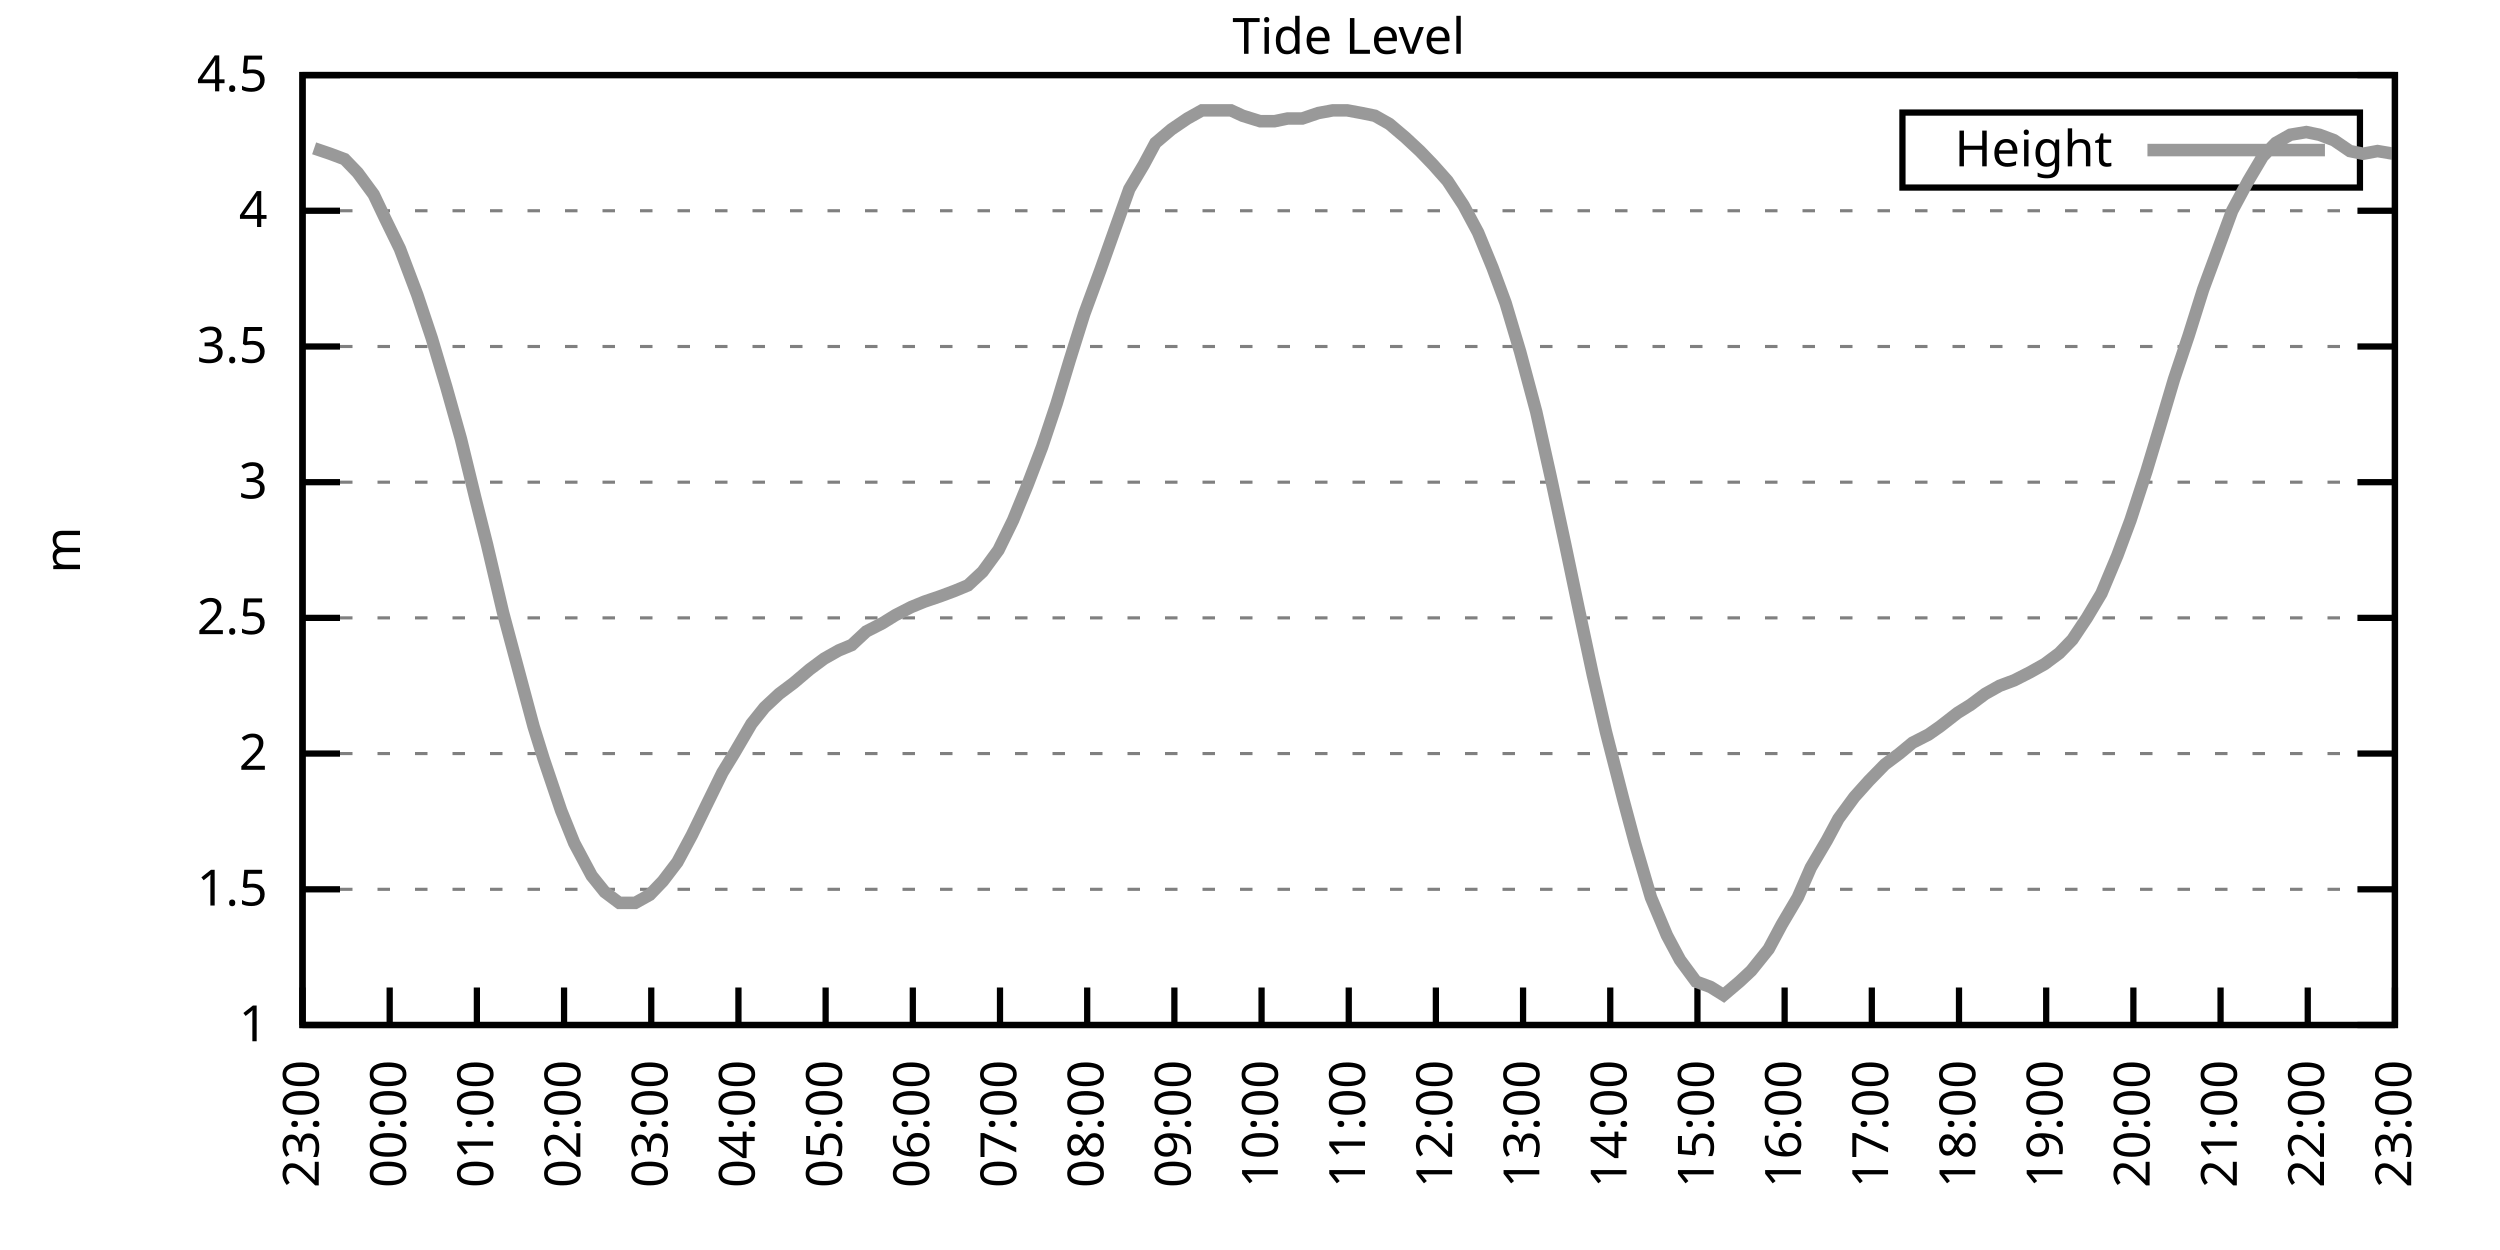
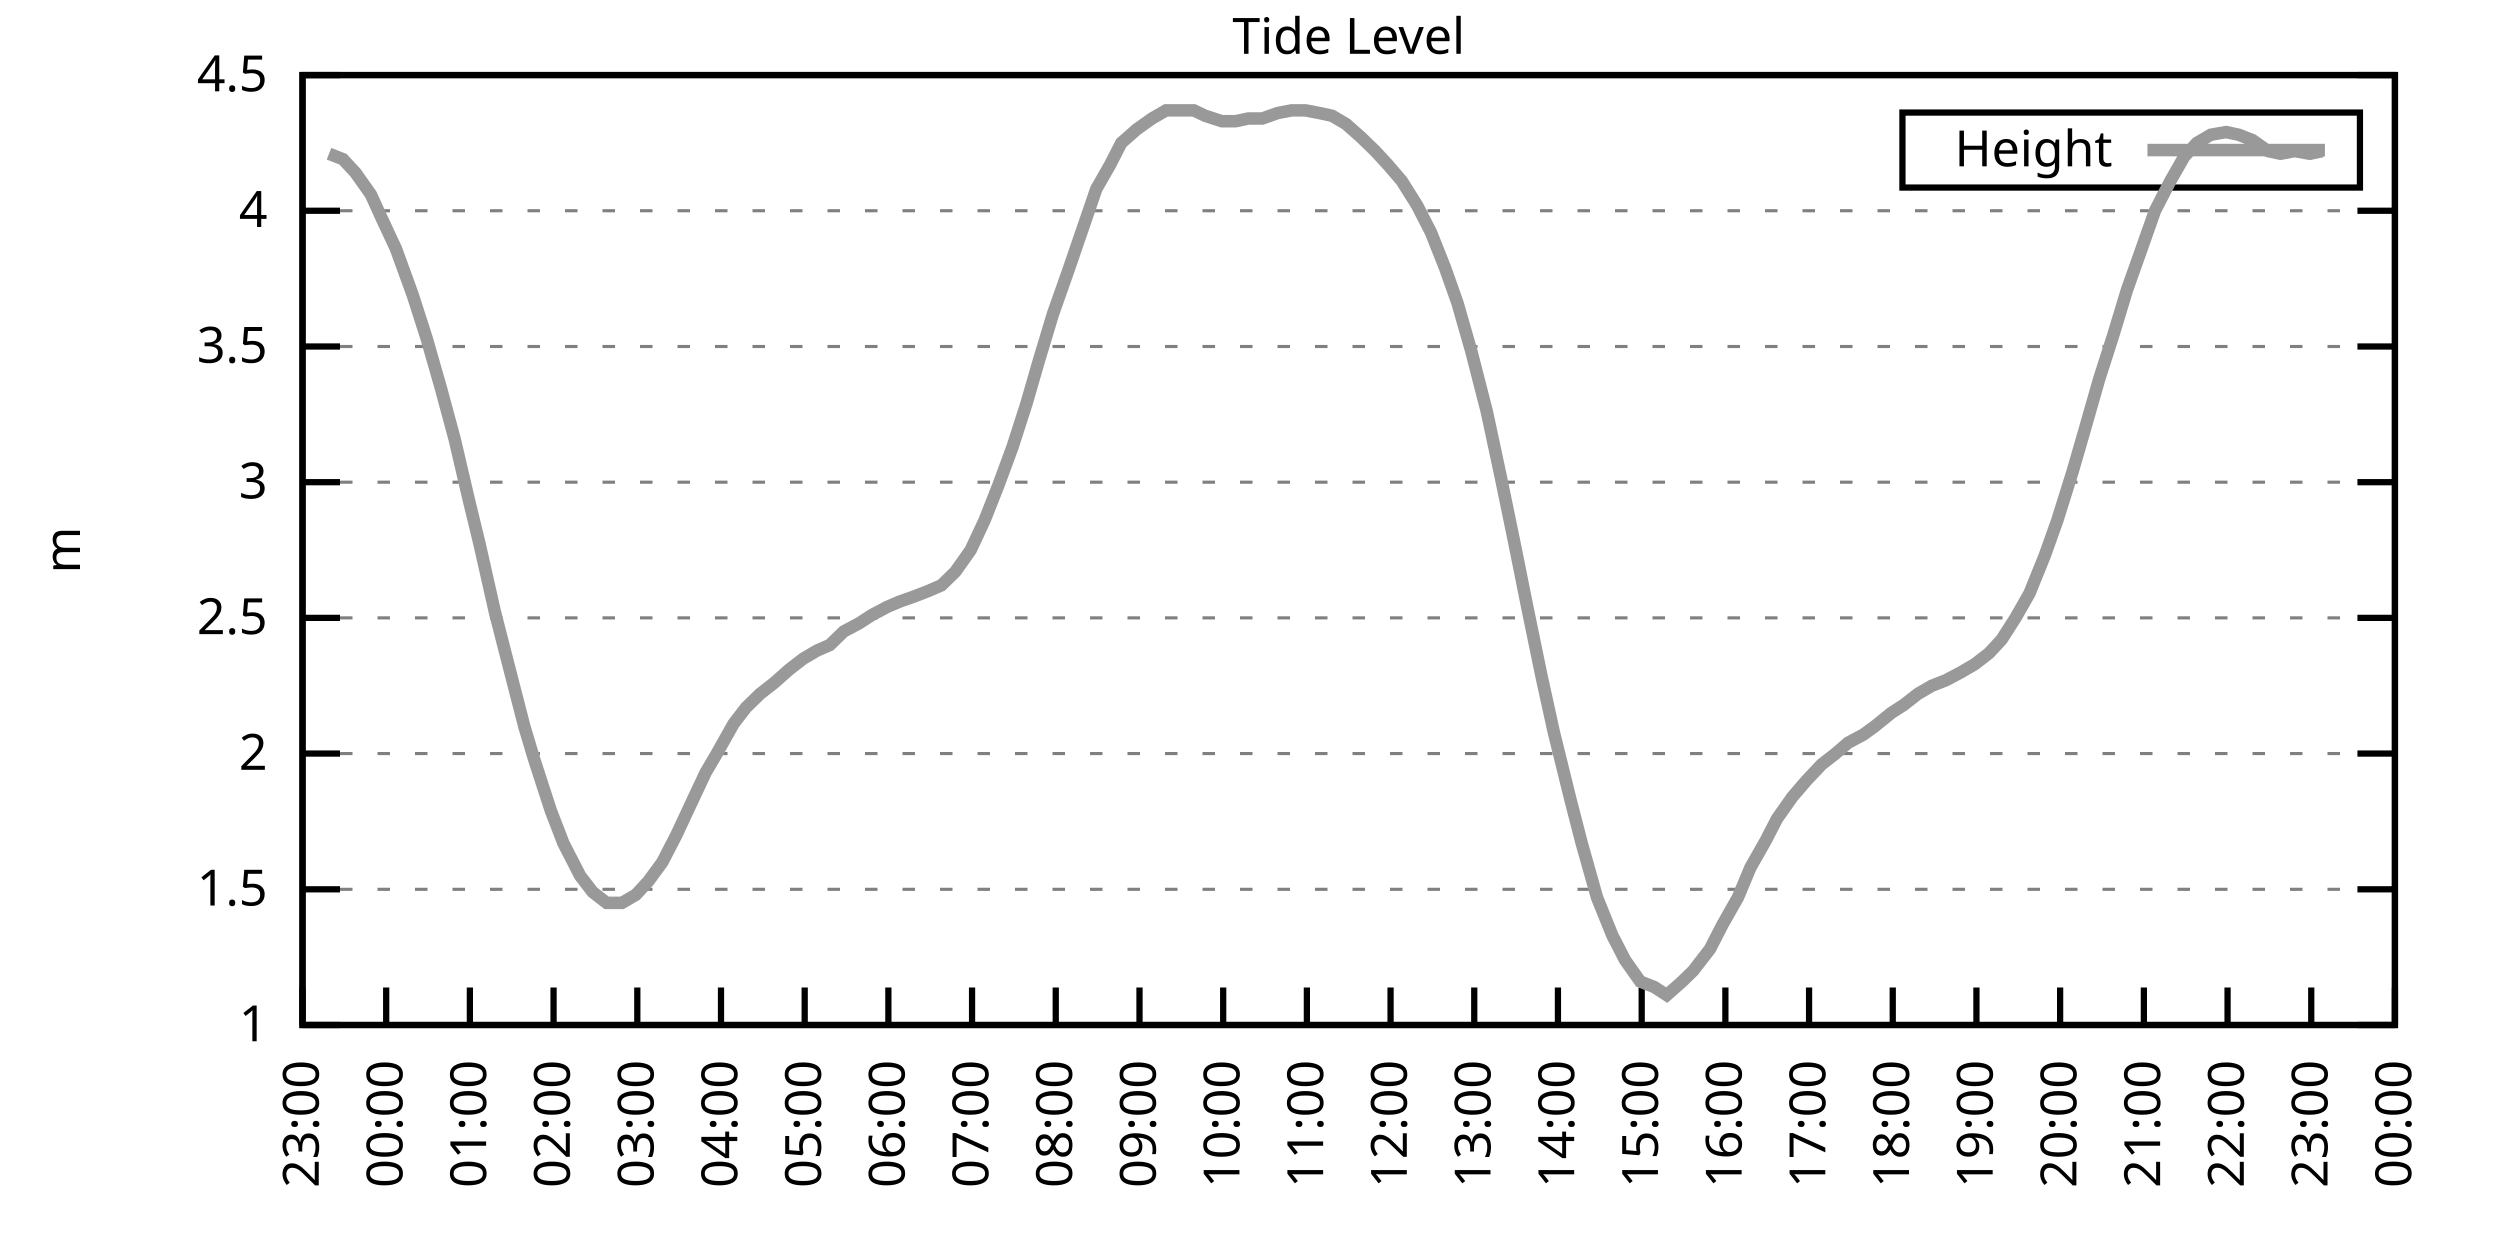
<svg xmlns="http://www.w3.org/2000/svg" xmlns:xlink="http://www.w3.org/1999/xlink" width="400" height="200" viewBox="0 0 400 200">
  <g id="gnuplot_canvas">
    <rect x="0" y="0" width="400" height="200" fill="none" />
    <defs>
      <circle id="gpDot" r="0.5" stroke-width="0.5" stroke="currentColor" />
      <path id="gpPt0" stroke-width="0.333" stroke="currentColor" d="M-1,0 h2 M0,-1 v2" />
      <path id="gpPt1" stroke-width="0.333" stroke="currentColor" d="M-1,-1 L1,1 M1,-1 L-1,1" />
      <path id="gpPt2" stroke-width="0.333" stroke="currentColor" d="M-1,0 L1,0 M0,-1 L0,1 M-1,-1 L1,1 M-1,1 L1,-1" />
      <rect id="gpPt3" stroke-width="0.333" stroke="currentColor" x="-1" y="-1" width="2" height="2" />
      <rect id="gpPt4" stroke-width="0.333" stroke="currentColor" fill="currentColor" x="-1" y="-1" width="2" height="2" />
      <circle id="gpPt5" stroke-width="0.333" stroke="currentColor" cx="0" cy="0" r="1" />
      <use xlink:href="#gpPt5" id="gpPt6" fill="currentColor" stroke="none" />
      <path id="gpPt7" stroke-width="0.333" stroke="currentColor" d="M0,-1.33 L-1.33,0.67 L1.33,0.67 z" />
      <use xlink:href="#gpPt7" id="gpPt8" fill="currentColor" stroke="none" />
      <use xlink:href="#gpPt7" id="gpPt9" stroke="currentColor" transform="rotate(180)" />
      <use xlink:href="#gpPt9" id="gpPt10" fill="currentColor" stroke="none" />
      <use xlink:href="#gpPt3" id="gpPt11" stroke="currentColor" transform="rotate(45)" />
      <use xlink:href="#gpPt11" id="gpPt12" fill="currentColor" stroke="none" />
      <path id="gpPt13" stroke-width="0.333" stroke="currentColor" d="M0,1.330 L1.265,0.411 L0.782,-1.067 L-0.782,-1.076 L-1.265,0.411 z" />
      <use xlink:href="#gpPt13" id="gpPt14" fill="currentColor" stroke="none" />
      <filter id="textbox" filterUnits="objectBoundingBox" x="0" y="0" height="1" width="1">
        <feFlood flood-color="white" flood-opacity="1" result="bgnd" />
        <feComposite in="SourceGraphic" in2="bgnd" operator="atop" />
      </filter>
      <filter id="greybox" filterUnits="objectBoundingBox" x="0" y="0" height="1" width="1">
        <feFlood flood-color="lightgrey" flood-opacity="1" result="grey" />
        <feComposite in="SourceGraphic" in2="grey" operator="atop" />
      </filter>
    </defs>
    <g fill="none" color="white" stroke="currentColor" stroke-width="1.00" stroke-linecap="butt" stroke-linejoin="miter">
</g>
    <g fill="none" color="black" stroke="currentColor" stroke-width="1.00" stroke-linecap="butt" stroke-linejoin="miter">
      <g stroke="none" shape-rendering="crispEdges">
        <polygon fill="rgb(255, 255, 255)" points="48.40,164.00 383.18,164.00 383.18,12.02 48.40,12.02 " />
      </g>
    </g>
    <g fill="none" color="black" stroke="currentColor" stroke-width="1.00" stroke-linecap="butt" stroke-linejoin="miter">
</g>
    <g fill="none" color="black" stroke="black" stroke-width="0.50" stroke-linecap="butt" stroke-linejoin="miter">
</g>
    <g fill="none" color="gray" stroke="currentColor" stroke-width="0.50" stroke-linecap="butt" stroke-linejoin="miter">
      <path stroke="gray" stroke-dasharray="2,4" class="gridline" d="M48.40,164.00 L383.19,164.00  " />
    </g>
    <g fill="none" color="gray" stroke="gray" stroke-width="1.00" stroke-linecap="butt" stroke-linejoin="miter">
</g>
    <g fill="none" color="black" stroke="currentColor" stroke-width="1.00" stroke-linecap="butt" stroke-linejoin="miter">
      <path stroke="black" d="M48.40,164.00 L54.40,164.00 M383.19,164.00 L377.19,164.00  " />
      <g transform="translate(42.80,166.60)" stroke="none" fill="black" font-family="Sans" font-size="8.00" text-anchor="end">
        <text>
          <tspan font-family="Sans"> 1</tspan>
        </text>
      </g>
    </g>
    <g fill="none" color="black" stroke="currentColor" stroke-width="1.00" stroke-linecap="butt" stroke-linejoin="miter">
</g>
    <g fill="none" color="black" stroke="black" stroke-width="0.50" stroke-linecap="butt" stroke-linejoin="miter">
</g>
    <g fill="none" color="gray" stroke="currentColor" stroke-width="0.50" stroke-linecap="butt" stroke-linejoin="miter">
      <path stroke="gray" stroke-dasharray="2,4" class="gridline" d="M48.40,142.29 L383.19,142.29  " />
    </g>
    <g fill="none" color="gray" stroke="gray" stroke-width="1.00" stroke-linecap="butt" stroke-linejoin="miter">
</g>
    <g fill="none" color="black" stroke="currentColor" stroke-width="1.00" stroke-linecap="butt" stroke-linejoin="miter">
      <path stroke="black" d="M48.40,142.29 L54.40,142.29 M383.19,142.29 L377.19,142.29  " />
      <g transform="translate(42.80,144.89)" stroke="none" fill="black" font-family="Sans" font-size="8.00" text-anchor="end">
        <text>
          <tspan font-family="Sans"> 1.5</tspan>
        </text>
      </g>
    </g>
    <g fill="none" color="black" stroke="currentColor" stroke-width="1.00" stroke-linecap="butt" stroke-linejoin="miter">
</g>
    <g fill="none" color="black" stroke="black" stroke-width="0.50" stroke-linecap="butt" stroke-linejoin="miter">
</g>
    <g fill="none" color="gray" stroke="currentColor" stroke-width="0.50" stroke-linecap="butt" stroke-linejoin="miter">
      <path stroke="gray" stroke-dasharray="2,4" class="gridline" d="M48.40,120.57 L383.19,120.57  " />
    </g>
    <g fill="none" color="gray" stroke="gray" stroke-width="1.00" stroke-linecap="butt" stroke-linejoin="miter">
</g>
    <g fill="none" color="black" stroke="currentColor" stroke-width="1.00" stroke-linecap="butt" stroke-linejoin="miter">
      <path stroke="black" d="M48.40,120.57 L54.40,120.57 M383.19,120.57 L377.19,120.57  " />
      <g transform="translate(42.80,123.17)" stroke="none" fill="black" font-family="Sans" font-size="8.00" text-anchor="end">
        <text>
          <tspan font-family="Sans"> 2</tspan>
        </text>
      </g>
    </g>
    <g fill="none" color="black" stroke="currentColor" stroke-width="1.00" stroke-linecap="butt" stroke-linejoin="miter">
</g>
    <g fill="none" color="black" stroke="black" stroke-width="0.50" stroke-linecap="butt" stroke-linejoin="miter">
</g>
    <g fill="none" color="gray" stroke="currentColor" stroke-width="0.50" stroke-linecap="butt" stroke-linejoin="miter">
      <path stroke="gray" stroke-dasharray="2,4" class="gridline" d="M48.40,98.86 L383.19,98.86  " />
    </g>
    <g fill="none" color="gray" stroke="gray" stroke-width="1.00" stroke-linecap="butt" stroke-linejoin="miter">
</g>
    <g fill="none" color="black" stroke="currentColor" stroke-width="1.00" stroke-linecap="butt" stroke-linejoin="miter">
      <path stroke="black" d="M48.40,98.86 L54.40,98.86 M383.19,98.86 L377.19,98.86  " />
      <g transform="translate(42.80,101.46)" stroke="none" fill="black" font-family="Sans" font-size="8.00" text-anchor="end">
        <text>
          <tspan font-family="Sans"> 2.5</tspan>
        </text>
      </g>
    </g>
    <g fill="none" color="black" stroke="currentColor" stroke-width="1.00" stroke-linecap="butt" stroke-linejoin="miter">
</g>
    <g fill="none" color="black" stroke="black" stroke-width="0.50" stroke-linecap="butt" stroke-linejoin="miter">
</g>
    <g fill="none" color="gray" stroke="currentColor" stroke-width="0.50" stroke-linecap="butt" stroke-linejoin="miter">
      <path stroke="gray" stroke-dasharray="2,4" class="gridline" d="M48.40,77.15 L383.19,77.15  " />
    </g>
    <g fill="none" color="gray" stroke="gray" stroke-width="1.00" stroke-linecap="butt" stroke-linejoin="miter">
</g>
    <g fill="none" color="black" stroke="currentColor" stroke-width="1.00" stroke-linecap="butt" stroke-linejoin="miter">
      <path stroke="black" d="M48.40,77.15 L54.40,77.15 M383.19,77.15 L377.19,77.15  " />
      <g transform="translate(42.80,79.75)" stroke="none" fill="black" font-family="Sans" font-size="8.00" text-anchor="end">
        <text>
          <tspan font-family="Sans"> 3</tspan>
        </text>
      </g>
    </g>
    <g fill="none" color="black" stroke="currentColor" stroke-width="1.00" stroke-linecap="butt" stroke-linejoin="miter">
</g>
    <g fill="none" color="black" stroke="black" stroke-width="0.50" stroke-linecap="butt" stroke-linejoin="miter">
</g>
    <g fill="none" color="gray" stroke="currentColor" stroke-width="0.50" stroke-linecap="butt" stroke-linejoin="miter">
      <path stroke="gray" stroke-dasharray="2,4" class="gridline" d="M48.40,55.44 L383.19,55.44  " />
    </g>
    <g fill="none" color="gray" stroke="gray" stroke-width="1.00" stroke-linecap="butt" stroke-linejoin="miter">
</g>
    <g fill="none" color="black" stroke="currentColor" stroke-width="1.00" stroke-linecap="butt" stroke-linejoin="miter">
      <path stroke="black" d="M48.40,55.44 L54.40,55.44 M383.19,55.44 L377.19,55.44  " />
      <g transform="translate(42.80,58.04)" stroke="none" fill="black" font-family="Sans" font-size="8.00" text-anchor="end">
        <text>
          <tspan font-family="Sans"> 3.5</tspan>
        </text>
      </g>
    </g>
    <g fill="none" color="black" stroke="currentColor" stroke-width="1.00" stroke-linecap="butt" stroke-linejoin="miter">
</g>
    <g fill="none" color="black" stroke="black" stroke-width="0.50" stroke-linecap="butt" stroke-linejoin="miter">
</g>
    <g fill="none" color="gray" stroke="currentColor" stroke-width="0.50" stroke-linecap="butt" stroke-linejoin="miter">
      <path stroke="gray" stroke-dasharray="2,4" class="gridline" d="M48.40,33.72 L383.19,33.72  " />
    </g>
    <g fill="none" color="gray" stroke="gray" stroke-width="1.00" stroke-linecap="butt" stroke-linejoin="miter">
</g>
    <g fill="none" color="black" stroke="currentColor" stroke-width="1.00" stroke-linecap="butt" stroke-linejoin="miter">
      <path stroke="black" d="M48.40,33.72 L54.40,33.72 M383.19,33.72 L377.19,33.72  " />
      <g transform="translate(42.80,36.32)" stroke="none" fill="black" font-family="Sans" font-size="8.00" text-anchor="end">
        <text>
          <tspan font-family="Sans"> 4</tspan>
        </text>
      </g>
    </g>
    <g fill="none" color="black" stroke="currentColor" stroke-width="1.00" stroke-linecap="butt" stroke-linejoin="miter">
</g>
    <g fill="none" color="black" stroke="black" stroke-width="0.50" stroke-linecap="butt" stroke-linejoin="miter">
</g>
    <g fill="none" color="gray" stroke="currentColor" stroke-width="0.50" stroke-linecap="butt" stroke-linejoin="miter">
      <path stroke="gray" stroke-dasharray="2,4" class="gridline" d="M48.40,12.01 L383.19,12.01  " />
    </g>
    <g fill="none" color="gray" stroke="gray" stroke-width="1.00" stroke-linecap="butt" stroke-linejoin="miter">
</g>
    <g fill="none" color="black" stroke="currentColor" stroke-width="1.00" stroke-linecap="butt" stroke-linejoin="miter">
      <path stroke="black" d="M48.40,12.01 L54.40,12.01 M383.19,12.01 L377.19,12.01  " />
      <g transform="translate(42.80,14.61)" stroke="none" fill="black" font-family="Sans" font-size="8.00" text-anchor="end">
        <text>
          <tspan font-family="Sans"> 4.5</tspan>
        </text>
      </g>
    </g>
    <g fill="none" color="black" stroke="currentColor" stroke-width="1.00" stroke-linecap="butt" stroke-linejoin="miter">
      <path stroke="black" d="M48.40,164.00 L48.40,158.00  " />
      <g transform="translate(51.00,169.60) rotate(270.00)" stroke="none" fill="black" font-family="Sans" font-size="8.00" text-anchor="end">
        <text>
          <tspan font-family="Sans">23:00</tspan>
        </text>
      </g>
    </g>
    <g fill="none" color="black" stroke="currentColor" stroke-width="1.00" stroke-linecap="butt" stroke-linejoin="miter">
-       <path stroke="black" d="M62.35,164.00 L62.35,158.00  " />
-       <g transform="translate(64.95,169.60) rotate(270.00)" stroke="none" fill="black" font-family="Sans" font-size="8.00" text-anchor="end">
+       <path stroke="black" d="M61.79,164.00 L61.79,158.00  " />
+       <g transform="translate(64.39,169.60) rotate(270.00)" stroke="none" fill="black" font-family="Sans" font-size="8.00" text-anchor="end">
        <text>
          <tspan font-family="Sans">00:00</tspan>
        </text>
      </g>
    </g>
    <g fill="none" color="black" stroke="currentColor" stroke-width="1.00" stroke-linecap="butt" stroke-linejoin="miter">
-       <path stroke="black" d="M76.30,164.00 L76.30,158.00  " />
-       <g transform="translate(78.90,169.60) rotate(270.00)" stroke="none" fill="black" font-family="Sans" font-size="8.00" text-anchor="end">
+       <path stroke="black" d="M75.18,164.00 L75.18,158.00  " />
+       <g transform="translate(77.78,169.60) rotate(270.00)" stroke="none" fill="black" font-family="Sans" font-size="8.00" text-anchor="end">
        <text>
          <tspan font-family="Sans">01:00</tspan>
        </text>
      </g>
    </g>
    <g fill="none" color="black" stroke="currentColor" stroke-width="1.00" stroke-linecap="butt" stroke-linejoin="miter">
-       <path stroke="black" d="M90.25,164.00 L90.25,158.00  " />
-       <g transform="translate(92.85,169.60) rotate(270.00)" stroke="none" fill="black" font-family="Sans" font-size="8.00" text-anchor="end">
+       <path stroke="black" d="M88.57,164.00 L88.57,158.00  " />
+       <g transform="translate(91.17,169.60) rotate(270.00)" stroke="none" fill="black" font-family="Sans" font-size="8.00" text-anchor="end">
        <text>
          <tspan font-family="Sans">02:00</tspan>
        </text>
      </g>
    </g>
    <g fill="none" color="black" stroke="currentColor" stroke-width="1.00" stroke-linecap="butt" stroke-linejoin="miter">
-       <path stroke="black" d="M104.20,164.00 L104.20,158.00  " />
-       <g transform="translate(106.80,169.60) rotate(270.00)" stroke="none" fill="black" font-family="Sans" font-size="8.00" text-anchor="end">
+       <path stroke="black" d="M101.97,164.00 L101.97,158.00  " />
+       <g transform="translate(104.57,169.60) rotate(270.00)" stroke="none" fill="black" font-family="Sans" font-size="8.00" text-anchor="end">
        <text>
          <tspan font-family="Sans">03:00</tspan>
        </text>
      </g>
    </g>
    <g fill="none" color="black" stroke="currentColor" stroke-width="1.00" stroke-linecap="butt" stroke-linejoin="miter">
-       <path stroke="black" d="M118.15,164.00 L118.15,158.00  " />
-       <g transform="translate(120.75,169.60) rotate(270.00)" stroke="none" fill="black" font-family="Sans" font-size="8.00" text-anchor="end">
+       <path stroke="black" d="M115.36,164.00 L115.36,158.00  " />
+       <g transform="translate(117.96,169.60) rotate(270.00)" stroke="none" fill="black" font-family="Sans" font-size="8.00" text-anchor="end">
        <text>
          <tspan font-family="Sans">04:00</tspan>
        </text>
      </g>
    </g>
    <g fill="none" color="black" stroke="currentColor" stroke-width="1.00" stroke-linecap="butt" stroke-linejoin="miter">
-       <path stroke="black" d="M132.10,164.00 L132.10,158.00  " />
-       <g transform="translate(134.70,169.60) rotate(270.00)" stroke="none" fill="black" font-family="Sans" font-size="8.00" text-anchor="end">
+       <path stroke="black" d="M128.75,164.00 L128.75,158.00  " />
+       <g transform="translate(131.35,169.60) rotate(270.00)" stroke="none" fill="black" font-family="Sans" font-size="8.00" text-anchor="end">
        <text>
          <tspan font-family="Sans">05:00</tspan>
        </text>
      </g>
    </g>
    <g fill="none" color="black" stroke="currentColor" stroke-width="1.00" stroke-linecap="butt" stroke-linejoin="miter">
-       <path stroke="black" d="M146.05,164.00 L146.05,158.00  " />
-       <g transform="translate(148.65,169.60) rotate(270.00)" stroke="none" fill="black" font-family="Sans" font-size="8.00" text-anchor="end">
+       <path stroke="black" d="M142.14,164.00 L142.14,158.00  " />
+       <g transform="translate(144.74,169.60) rotate(270.00)" stroke="none" fill="black" font-family="Sans" font-size="8.00" text-anchor="end">
        <text>
          <tspan font-family="Sans">06:00</tspan>
        </text>
      </g>
    </g>
    <g fill="none" color="black" stroke="currentColor" stroke-width="1.00" stroke-linecap="butt" stroke-linejoin="miter">
-       <path stroke="black" d="M160.00,164.00 L160.00,158.00  " />
-       <g transform="translate(162.60,169.60) rotate(270.00)" stroke="none" fill="black" font-family="Sans" font-size="8.00" text-anchor="end">
+       <path stroke="black" d="M155.53,164.00 L155.53,158.00  " />
+       <g transform="translate(158.13,169.60) rotate(270.00)" stroke="none" fill="black" font-family="Sans" font-size="8.00" text-anchor="end">
        <text>
          <tspan font-family="Sans">07:00</tspan>
        </text>
      </g>
    </g>
    <g fill="none" color="black" stroke="currentColor" stroke-width="1.00" stroke-linecap="butt" stroke-linejoin="miter">
-       <path stroke="black" d="M173.95,164.00 L173.95,158.00  " />
-       <g transform="translate(176.55,169.60) rotate(270.00)" stroke="none" fill="black" font-family="Sans" font-size="8.00" text-anchor="end">
+       <path stroke="black" d="M168.92,164.00 L168.92,158.00  " />
+       <g transform="translate(171.52,169.60) rotate(270.00)" stroke="none" fill="black" font-family="Sans" font-size="8.00" text-anchor="end">
        <text>
          <tspan font-family="Sans">08:00</tspan>
        </text>
      </g>
    </g>
    <g fill="none" color="black" stroke="currentColor" stroke-width="1.00" stroke-linecap="butt" stroke-linejoin="miter">
-       <path stroke="black" d="M187.90,164.00 L187.90,158.00  " />
-       <g transform="translate(190.50,169.60) rotate(270.00)" stroke="none" fill="black" font-family="Sans" font-size="8.00" text-anchor="end">
+       <path stroke="black" d="M182.32,164.00 L182.32,158.00  " />
+       <g transform="translate(184.92,169.60) rotate(270.00)" stroke="none" fill="black" font-family="Sans" font-size="8.00" text-anchor="end">
        <text>
          <tspan font-family="Sans">09:00</tspan>
        </text>
      </g>
    </g>
    <g fill="none" color="black" stroke="currentColor" stroke-width="1.00" stroke-linecap="butt" stroke-linejoin="miter">
-       <path stroke="black" d="M201.85,164.00 L201.85,158.00  " />
-       <g transform="translate(204.45,169.60) rotate(270.00)" stroke="none" fill="black" font-family="Sans" font-size="8.00" text-anchor="end">
+       <path stroke="black" d="M195.71,164.00 L195.71,158.00  " />
+       <g transform="translate(198.31,169.60) rotate(270.00)" stroke="none" fill="black" font-family="Sans" font-size="8.00" text-anchor="end">
        <text>
          <tspan font-family="Sans">10:00</tspan>
        </text>
      </g>
    </g>
    <g fill="none" color="black" stroke="currentColor" stroke-width="1.00" stroke-linecap="butt" stroke-linejoin="miter">
-       <path stroke="black" d="M215.80,164.00 L215.80,158.00  " />
-       <g transform="translate(218.40,169.60) rotate(270.00)" stroke="none" fill="black" font-family="Sans" font-size="8.00" text-anchor="end">
+       <path stroke="black" d="M209.10,164.00 L209.10,158.00  " />
+       <g transform="translate(211.70,169.60) rotate(270.00)" stroke="none" fill="black" font-family="Sans" font-size="8.00" text-anchor="end">
        <text>
          <tspan font-family="Sans">11:00</tspan>
        </text>
      </g>
    </g>
    <g fill="none" color="black" stroke="currentColor" stroke-width="1.00" stroke-linecap="butt" stroke-linejoin="miter">
-       <path stroke="black" d="M229.74,164.00 L229.74,158.00  " />
-       <g transform="translate(232.34,169.60) rotate(270.00)" stroke="none" fill="black" font-family="Sans" font-size="8.00" text-anchor="end">
+       <path stroke="black" d="M222.49,164.00 L222.49,158.00  " />
+       <g transform="translate(225.09,169.60) rotate(270.00)" stroke="none" fill="black" font-family="Sans" font-size="8.00" text-anchor="end">
        <text>
          <tspan font-family="Sans">12:00</tspan>
        </text>
      </g>
    </g>
    <g fill="none" color="black" stroke="currentColor" stroke-width="1.00" stroke-linecap="butt" stroke-linejoin="miter">
-       <path stroke="black" d="M243.69,164.00 L243.69,158.00  " />
-       <g transform="translate(246.29,169.60) rotate(270.00)" stroke="none" fill="black" font-family="Sans" font-size="8.00" text-anchor="end">
+       <path stroke="black" d="M235.88,164.00 L235.88,158.00  " />
+       <g transform="translate(238.48,169.60) rotate(270.00)" stroke="none" fill="black" font-family="Sans" font-size="8.00" text-anchor="end">
        <text>
          <tspan font-family="Sans">13:00</tspan>
        </text>
      </g>
    </g>
    <g fill="none" color="black" stroke="currentColor" stroke-width="1.00" stroke-linecap="butt" stroke-linejoin="miter">
-       <path stroke="black" d="M257.64,164.00 L257.64,158.00  " />
-       <g transform="translate(260.24,169.60) rotate(270.00)" stroke="none" fill="black" font-family="Sans" font-size="8.00" text-anchor="end">
+       <path stroke="black" d="M249.27,164.00 L249.27,158.00  " />
+       <g transform="translate(251.87,169.60) rotate(270.00)" stroke="none" fill="black" font-family="Sans" font-size="8.00" text-anchor="end">
        <text>
          <tspan font-family="Sans">14:00</tspan>
        </text>
      </g>
    </g>
    <g fill="none" color="black" stroke="currentColor" stroke-width="1.00" stroke-linecap="butt" stroke-linejoin="miter">
-       <path stroke="black" d="M271.59,164.00 L271.59,158.00  " />
-       <g transform="translate(274.19,169.60) rotate(270.00)" stroke="none" fill="black" font-family="Sans" font-size="8.00" text-anchor="end">
+       <path stroke="black" d="M262.67,164.00 L262.67,158.00  " />
+       <g transform="translate(265.27,169.60) rotate(270.00)" stroke="none" fill="black" font-family="Sans" font-size="8.00" text-anchor="end">
        <text>
          <tspan font-family="Sans">15:00</tspan>
        </text>
      </g>
    </g>
    <g fill="none" color="black" stroke="currentColor" stroke-width="1.00" stroke-linecap="butt" stroke-linejoin="miter">
-       <path stroke="black" d="M285.54,164.00 L285.54,158.00  " />
-       <g transform="translate(288.14,169.60) rotate(270.00)" stroke="none" fill="black" font-family="Sans" font-size="8.00" text-anchor="end">
+       <path stroke="black" d="M276.06,164.00 L276.06,158.00  " />
+       <g transform="translate(278.66,169.60) rotate(270.00)" stroke="none" fill="black" font-family="Sans" font-size="8.00" text-anchor="end">
        <text>
          <tspan font-family="Sans">16:00</tspan>
        </text>
      </g>
    </g>
    <g fill="none" color="black" stroke="currentColor" stroke-width="1.00" stroke-linecap="butt" stroke-linejoin="miter">
-       <path stroke="black" d="M299.49,164.00 L299.49,158.00  " />
-       <g transform="translate(302.09,169.60) rotate(270.00)" stroke="none" fill="black" font-family="Sans" font-size="8.00" text-anchor="end">
+       <path stroke="black" d="M289.45,164.00 L289.45,158.00  " />
+       <g transform="translate(292.05,169.60) rotate(270.00)" stroke="none" fill="black" font-family="Sans" font-size="8.00" text-anchor="end">
        <text>
          <tspan font-family="Sans">17:00</tspan>
        </text>
      </g>
    </g>
    <g fill="none" color="black" stroke="currentColor" stroke-width="1.00" stroke-linecap="butt" stroke-linejoin="miter">
-       <path stroke="black" d="M313.44,164.00 L313.44,158.00  " />
-       <g transform="translate(316.04,169.60) rotate(270.00)" stroke="none" fill="black" font-family="Sans" font-size="8.00" text-anchor="end">
+       <path stroke="black" d="M302.84,164.00 L302.84,158.00  " />
+       <g transform="translate(305.44,169.60) rotate(270.00)" stroke="none" fill="black" font-family="Sans" font-size="8.00" text-anchor="end">
        <text>
          <tspan font-family="Sans">18:00</tspan>
        </text>
      </g>
    </g>
    <g fill="none" color="black" stroke="currentColor" stroke-width="1.00" stroke-linecap="butt" stroke-linejoin="miter">
-       <path stroke="black" d="M327.39,164.00 L327.39,158.00  " />
-       <g transform="translate(329.99,169.60) rotate(270.00)" stroke="none" fill="black" font-family="Sans" font-size="8.00" text-anchor="end">
+       <path stroke="black" d="M316.23,164.00 L316.23,158.00  " />
+       <g transform="translate(318.83,169.60) rotate(270.00)" stroke="none" fill="black" font-family="Sans" font-size="8.00" text-anchor="end">
        <text>
          <tspan font-family="Sans">19:00</tspan>
        </text>
      </g>
    </g>
    <g fill="none" color="black" stroke="currentColor" stroke-width="1.00" stroke-linecap="butt" stroke-linejoin="miter">
-       <path stroke="black" d="M341.34,164.00 L341.34,158.00  " />
-       <g transform="translate(343.94,169.60) rotate(270.00)" stroke="none" fill="black" font-family="Sans" font-size="8.00" text-anchor="end">
+       <path stroke="black" d="M329.62,164.00 L329.62,158.00  " />
+       <g transform="translate(332.22,169.60) rotate(270.00)" stroke="none" fill="black" font-family="Sans" font-size="8.00" text-anchor="end">
        <text>
          <tspan font-family="Sans">20:00</tspan>
        </text>
      </g>
    </g>
    <g fill="none" color="black" stroke="currentColor" stroke-width="1.00" stroke-linecap="butt" stroke-linejoin="miter">
-       <path stroke="black" d="M355.29,164.00 L355.29,158.00  " />
-       <g transform="translate(357.89,169.60) rotate(270.00)" stroke="none" fill="black" font-family="Sans" font-size="8.00" text-anchor="end">
+       <path stroke="black" d="M343.02,164.00 L343.02,158.00  " />
+       <g transform="translate(345.62,169.60) rotate(270.00)" stroke="none" fill="black" font-family="Sans" font-size="8.00" text-anchor="end">
        <text>
          <tspan font-family="Sans">21:00</tspan>
        </text>
      </g>
    </g>
    <g fill="none" color="black" stroke="currentColor" stroke-width="1.00" stroke-linecap="butt" stroke-linejoin="miter">
-       <path stroke="black" d="M369.24,164.00 L369.24,158.00  " />
-       <g transform="translate(371.84,169.60) rotate(270.00)" stroke="none" fill="black" font-family="Sans" font-size="8.00" text-anchor="end">
+       <path stroke="black" d="M356.41,164.00 L356.41,158.00  " />
+       <g transform="translate(359.01,169.60) rotate(270.00)" stroke="none" fill="black" font-family="Sans" font-size="8.00" text-anchor="end">
        <text>
          <tspan font-family="Sans">22:00</tspan>
+         </text>
+       </g>
+     </g>
+     <g fill="none" color="black" stroke="currentColor" stroke-width="1.00" stroke-linecap="butt" stroke-linejoin="miter">
+       <path stroke="black" d="M369.80,164.00 L369.80,158.00  " />
+       <g transform="translate(372.40,169.60) rotate(270.00)" stroke="none" fill="black" font-family="Sans" font-size="8.00" text-anchor="end">
+         <text>
+           <tspan font-family="Sans">23:00</tspan>
        </text>
      </g>
    </g>
    <g fill="none" color="black" stroke="currentColor" stroke-width="1.00" stroke-linecap="butt" stroke-linejoin="miter">
      <path stroke="black" d="M383.19,164.00 L383.19,158.00  " />
      <g transform="translate(385.79,169.60) rotate(270.00)" stroke="none" fill="black" font-family="Sans" font-size="8.00" text-anchor="end">
        <text>
-           <tspan font-family="Sans">23:00</tspan>
+           <tspan font-family="Sans">00:00</tspan>
        </text>
      </g>
    </g>
    <g fill="none" color="black" stroke="currentColor" stroke-width="1.00" stroke-linecap="butt" stroke-linejoin="miter">
</g>
    <g fill="none" color="black" stroke="currentColor" stroke-width="1.00" stroke-linecap="butt" stroke-linejoin="miter">
      <path stroke="black" d="M48.40,12.01 L48.40,164.00 L383.19,164.00 L383.19,12.01 L48.40,12.01 Z  " />
    </g>
    <g fill="none" color="black" stroke="currentColor" stroke-width="1.00" stroke-linecap="butt" stroke-linejoin="miter">
</g>
    <g fill="none" color="black" stroke="currentColor" stroke-width="1.00" stroke-linecap="butt" stroke-linejoin="miter">
      <path stroke="black" d="M304.39,30.01 L304.39,18.01 L377.59,18.01 L377.59,30.01 L304.39,30.01 Z  " />
    </g>
    <g id="Tide_level_plot_1">
      <g fill="none" color="white" stroke="black" stroke-width="2.00" stroke-linecap="butt" stroke-linejoin="miter">
</g>
      <g fill="none" color="black" stroke="currentColor" stroke-width="2.00" stroke-linecap="butt" stroke-linejoin="miter">
        <g transform="translate(337.99,26.61)" stroke="none" fill="black" font-family="Sans" font-size="8.00" text-anchor="end">
          <text>
            <tspan font-family="Sans">Height</tspan>
          </text>
        </g>
      </g>
      <g fill="none" color="black" stroke="currentColor" stroke-width="2.00" stroke-linecap="butt" stroke-linejoin="miter">
-         <path stroke="rgb(153, 153, 153)" d="M343.59,24.01 L371.99,24.01 M50.26,23.73 L52.82,24.60 L55.14,25.47 L57.23,27.64 L59.79,31.12 L61.65,35.03   L63.98,39.80 L66.77,47.18 L69.09,54.13 L71.42,61.95 L73.74,70.20 L76.07,79.75 L77.93,87.14 L80.48,97.99   L82.81,106.68 L85.37,116.23 L86.99,121.44 L89.78,129.69 L91.88,134.90 L94.67,140.12 L96.76,142.72 L99.08,144.46   L101.64,144.46 L103.97,143.16 L106.06,140.98 L108.38,137.94 L110.71,133.60 L113.03,128.83 L115.59,123.61 L117.45,120.57   L120.24,115.80 L122.33,113.19 L124.66,111.02 L126.98,109.28 L129.54,107.11 L131.87,105.38 L134.19,104.07 L136.28,103.20   L138.61,101.03 L141.16,99.73 L143.26,98.43 L145.81,97.12 L147.91,96.26 L150.46,95.39 L152.79,94.52 L154.88,93.65   L157.21,91.48 L159.76,88.00 L162.09,83.23 L164.41,77.58 L166.74,71.50 L169.06,64.56 L171.16,57.61 L173.48,50.22   L176.04,43.28 L178.36,36.76 L180.69,30.25 L183.01,26.34 L184.87,22.87 L187.43,20.70 L189.99,18.96 L192.31,17.66   L194.64,17.66 L196.96,17.66 L198.82,18.52 L201.61,19.39 L203.94,19.39 L206.03,18.96 L208.36,18.96 L210.91,18.09   L213.24,17.66 L215.56,17.66 L217.89,18.09 L219.98,18.52 L222.30,19.83 L224.86,22.00 L227.19,24.17 L229.28,26.34   L231.60,28.95 L234.16,32.85 L236.49,37.20 L238.81,42.84 L240.90,48.49 L243.23,56.30 L245.79,65.86 L248.11,76.28   L250.44,87.14 L252.53,97.12 L254.85,107.98 L256.95,117.10 L259.74,127.96 L261.60,134.90 L264.15,143.59 L266.71,149.67   L268.80,153.58 L271.36,157.05 L273.69,157.92 L275.78,159.22 L278.34,157.05 L280.20,155.31 L282.99,151.84 L285.08,147.93   L287.64,143.59 L289.73,138.81 L292.29,134.47 L294.15,131.00 L296.70,127.52 L299.03,124.92 L301.58,122.31 L303.91,120.57   L306.00,118.84 L308.56,117.53 L310.42,116.23 L313.21,114.06 L315.30,112.76 L317.63,111.02 L319.95,109.72 L322.28,108.85   L324.83,107.55 L327.16,106.24 L329.48,104.51 L331.58,102.34 L333.90,98.86 L336.23,94.95 L338.78,88.87 L340.88,83.23   L343.43,75.41 L345.53,68.46 L347.85,60.65 L350.18,53.70 L352.50,46.32 L354.59,40.67 L357.15,33.72 L359.71,28.95   L362.03,25.04 L364.13,22.87 L366.45,21.56 L369.01,21.13 L371.10,21.56 L373.43,22.43 L375.98,24.17 L378.08,24.60   L380.40,24.17 L382.96,24.60  " />
+         <path stroke="rgb(153, 153, 153)" d="M343.59,24.01 L371.99,24.01 M52.64,24.60 L54.87,25.47 L56.88,27.64 L59.34,31.12 L61.12,35.03 L63.35,39.80   L66.03,47.18 L68.26,54.13 L70.50,61.95 L72.73,70.20 L74.96,79.75 L76.75,87.14 L79.20,97.99 L81.43,106.68   L83.89,116.23 L85.45,121.44 L88.13,129.69 L90.14,134.90 L92.82,140.12 L94.82,142.72 L97.06,144.46 L99.51,144.46   L101.74,143.16 L103.75,140.98 L105.98,137.94 L108.22,133.60 L110.45,128.83 L112.90,123.61 L114.69,120.57 L117.37,115.80   L119.38,113.19 L121.61,111.02 L123.84,109.28 L126.29,107.11 L128.53,105.38 L130.76,104.07 L132.77,103.20 L135.00,101.03   L137.45,99.73 L139.46,98.43 L141.92,97.12 L143.93,96.26 L146.38,95.39 L148.61,94.52 L150.62,93.65 L152.85,91.48   L155.31,88.00 L157.54,83.23 L159.77,77.58 L162.01,71.50 L164.24,64.56 L166.25,57.61 L168.48,50.22 L170.93,43.28   L173.17,36.76 L175.40,30.25 L177.63,26.34 L179.41,22.87 L181.87,20.70 L184.32,18.96 L186.56,17.66 L188.79,17.66   L191.02,17.66 L192.81,18.52 L195.48,19.39 L197.72,19.39 L199.73,18.96 L201.96,18.96 L204.41,18.09 L206.64,17.66   L208.88,17.66 L211.11,18.09 L213.12,18.52 L215.35,19.83 L217.80,22.00 L220.04,24.17 L222.04,26.34 L224.28,28.95   L226.73,32.85 L228.96,37.20 L231.20,42.84 L233.20,48.49 L235.44,56.30 L237.89,65.86 L240.12,76.28 L242.36,87.14   L244.36,97.12 L246.60,107.98 L248.60,117.10 L251.28,127.96 L253.07,134.90 L255.52,143.59 L257.98,149.67 L259.99,153.58   L262.44,157.05 L264.67,157.92 L266.68,159.22 L269.14,157.05 L270.92,155.31 L273.60,151.84 L275.61,147.93 L278.07,143.59   L280.07,138.81 L282.53,134.47 L284.32,131.00 L286.77,127.52 L289.00,124.92 L291.46,122.31 L293.69,120.57 L295.70,118.84   L298.15,117.53 L299.94,116.23 L302.62,114.06 L304.63,112.76 L306.86,111.02 L309.09,109.72 L311.32,108.85 L313.78,107.55   L316.01,106.24 L318.24,104.51 L320.25,102.34 L322.48,98.86 L324.71,94.95 L327.17,88.87 L329.18,83.23 L331.63,75.41   L333.64,68.46 L335.87,60.65 L338.10,53.70 L340.34,46.32 L342.35,40.67 L344.80,33.72 L347.26,28.95 L349.49,25.04   L351.50,22.87 L353.73,21.56 L356.18,21.13 L358.19,21.56 L360.42,22.43 L362.88,24.17 L364.89,24.60 L367.12,24.17   L369.58,24.60 L371.58,24.17  " />
      </g>
    </g>
    <g fill="none" color="black" stroke="currentColor" stroke-width="2.00" stroke-linecap="butt" stroke-linejoin="miter">
</g>
    <g fill="none" color="black" stroke="black" stroke-width="1.00" stroke-linecap="butt" stroke-linejoin="miter">
</g>
    <g fill="none" color="black" stroke="currentColor" stroke-width="1.00" stroke-linecap="butt" stroke-linejoin="miter">
      <path stroke="black" d="M48.40,12.01 L48.40,164.00 L383.19,164.00 L383.19,12.01 L48.40,12.01 Z  " />
      <g transform="translate(12.80,88.01) rotate(270.00)" stroke="none" fill="black" font-family="Sans" font-size="8.00" text-anchor="middle">
        <text>
          <tspan font-family="Sans">m</tspan>
        </text>
      </g>
    </g>
    <g fill="none" color="black" stroke="currentColor" stroke-width="1.00" stroke-linecap="butt" stroke-linejoin="miter">
</g>
    <g fill="none" color="black" stroke="currentColor" stroke-width="1.00" stroke-linecap="butt" stroke-linejoin="miter">
      <g transform="translate(215.79,8.61)" stroke="none" fill="black" font-family="Sans" font-size="8.00" text-anchor="middle">
        <text>
          <tspan font-family="Sans">Tide Level</tspan>
        </text>
      </g>
    </g>
    <g fill="none" color="black" stroke="currentColor" stroke-width="1.00" stroke-linecap="butt" stroke-linejoin="miter">
</g>
  </g>
</svg>
